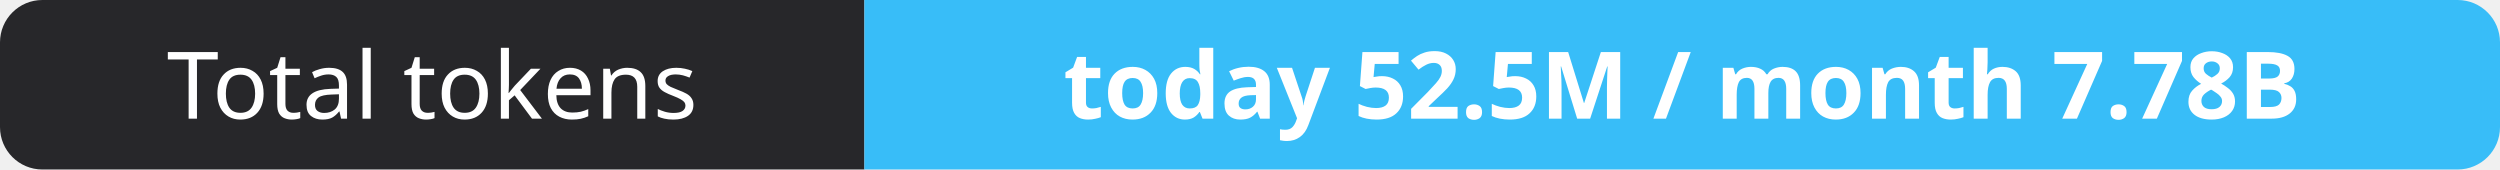
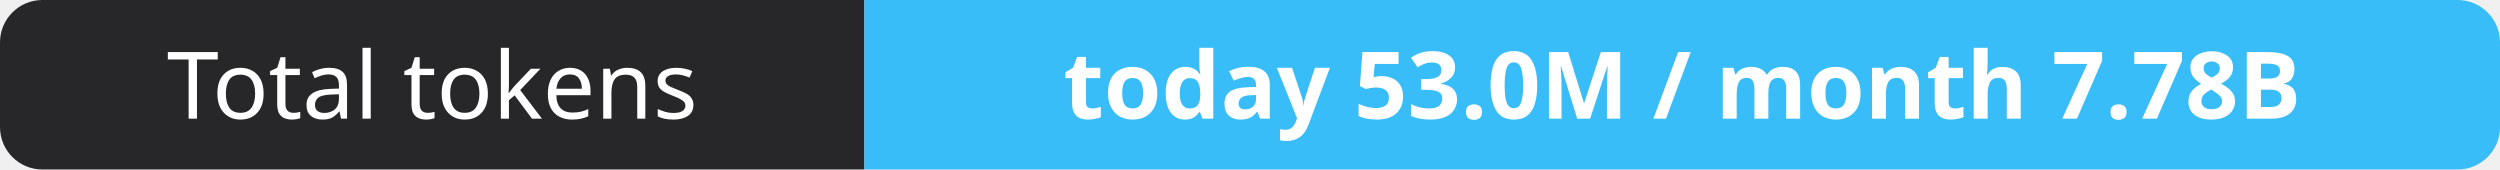
- <svg xmlns="http://www.w3.org/2000/svg" width="295" height="20" role="img" aria-label="Total tokens: today 52.5M / month 7.78B">
+ <svg xmlns="http://www.w3.org/2000/svg" width="295" height="20" role="img" aria-label="Total tokens: today 53.0M / month 7.78B">
  <clipPath id="r">
    <rect width="295" height="20" rx="5" fill="#fff" />
  </clipPath>
  <g clip-path="url(#r)">
    <rect width="102" height="20" fill="#27272a" />
    <rect x="102" width="193" height="20" fill="#38bdf8" />
  </g>
  <g fill="#fff" text-anchor="middle" font-family="Verdana,Geneva,sans-serif" font-size="11">
    <text x="51.0" y="14">Total tokens</text>
-     <text x="198.5" y="14" font-weight="700">today 52.5M / month 7.78B</text>
+     <text x="198.5" y="14" font-weight="700">today 53.0M / month 7.78B</text>
  </g>
</svg>
